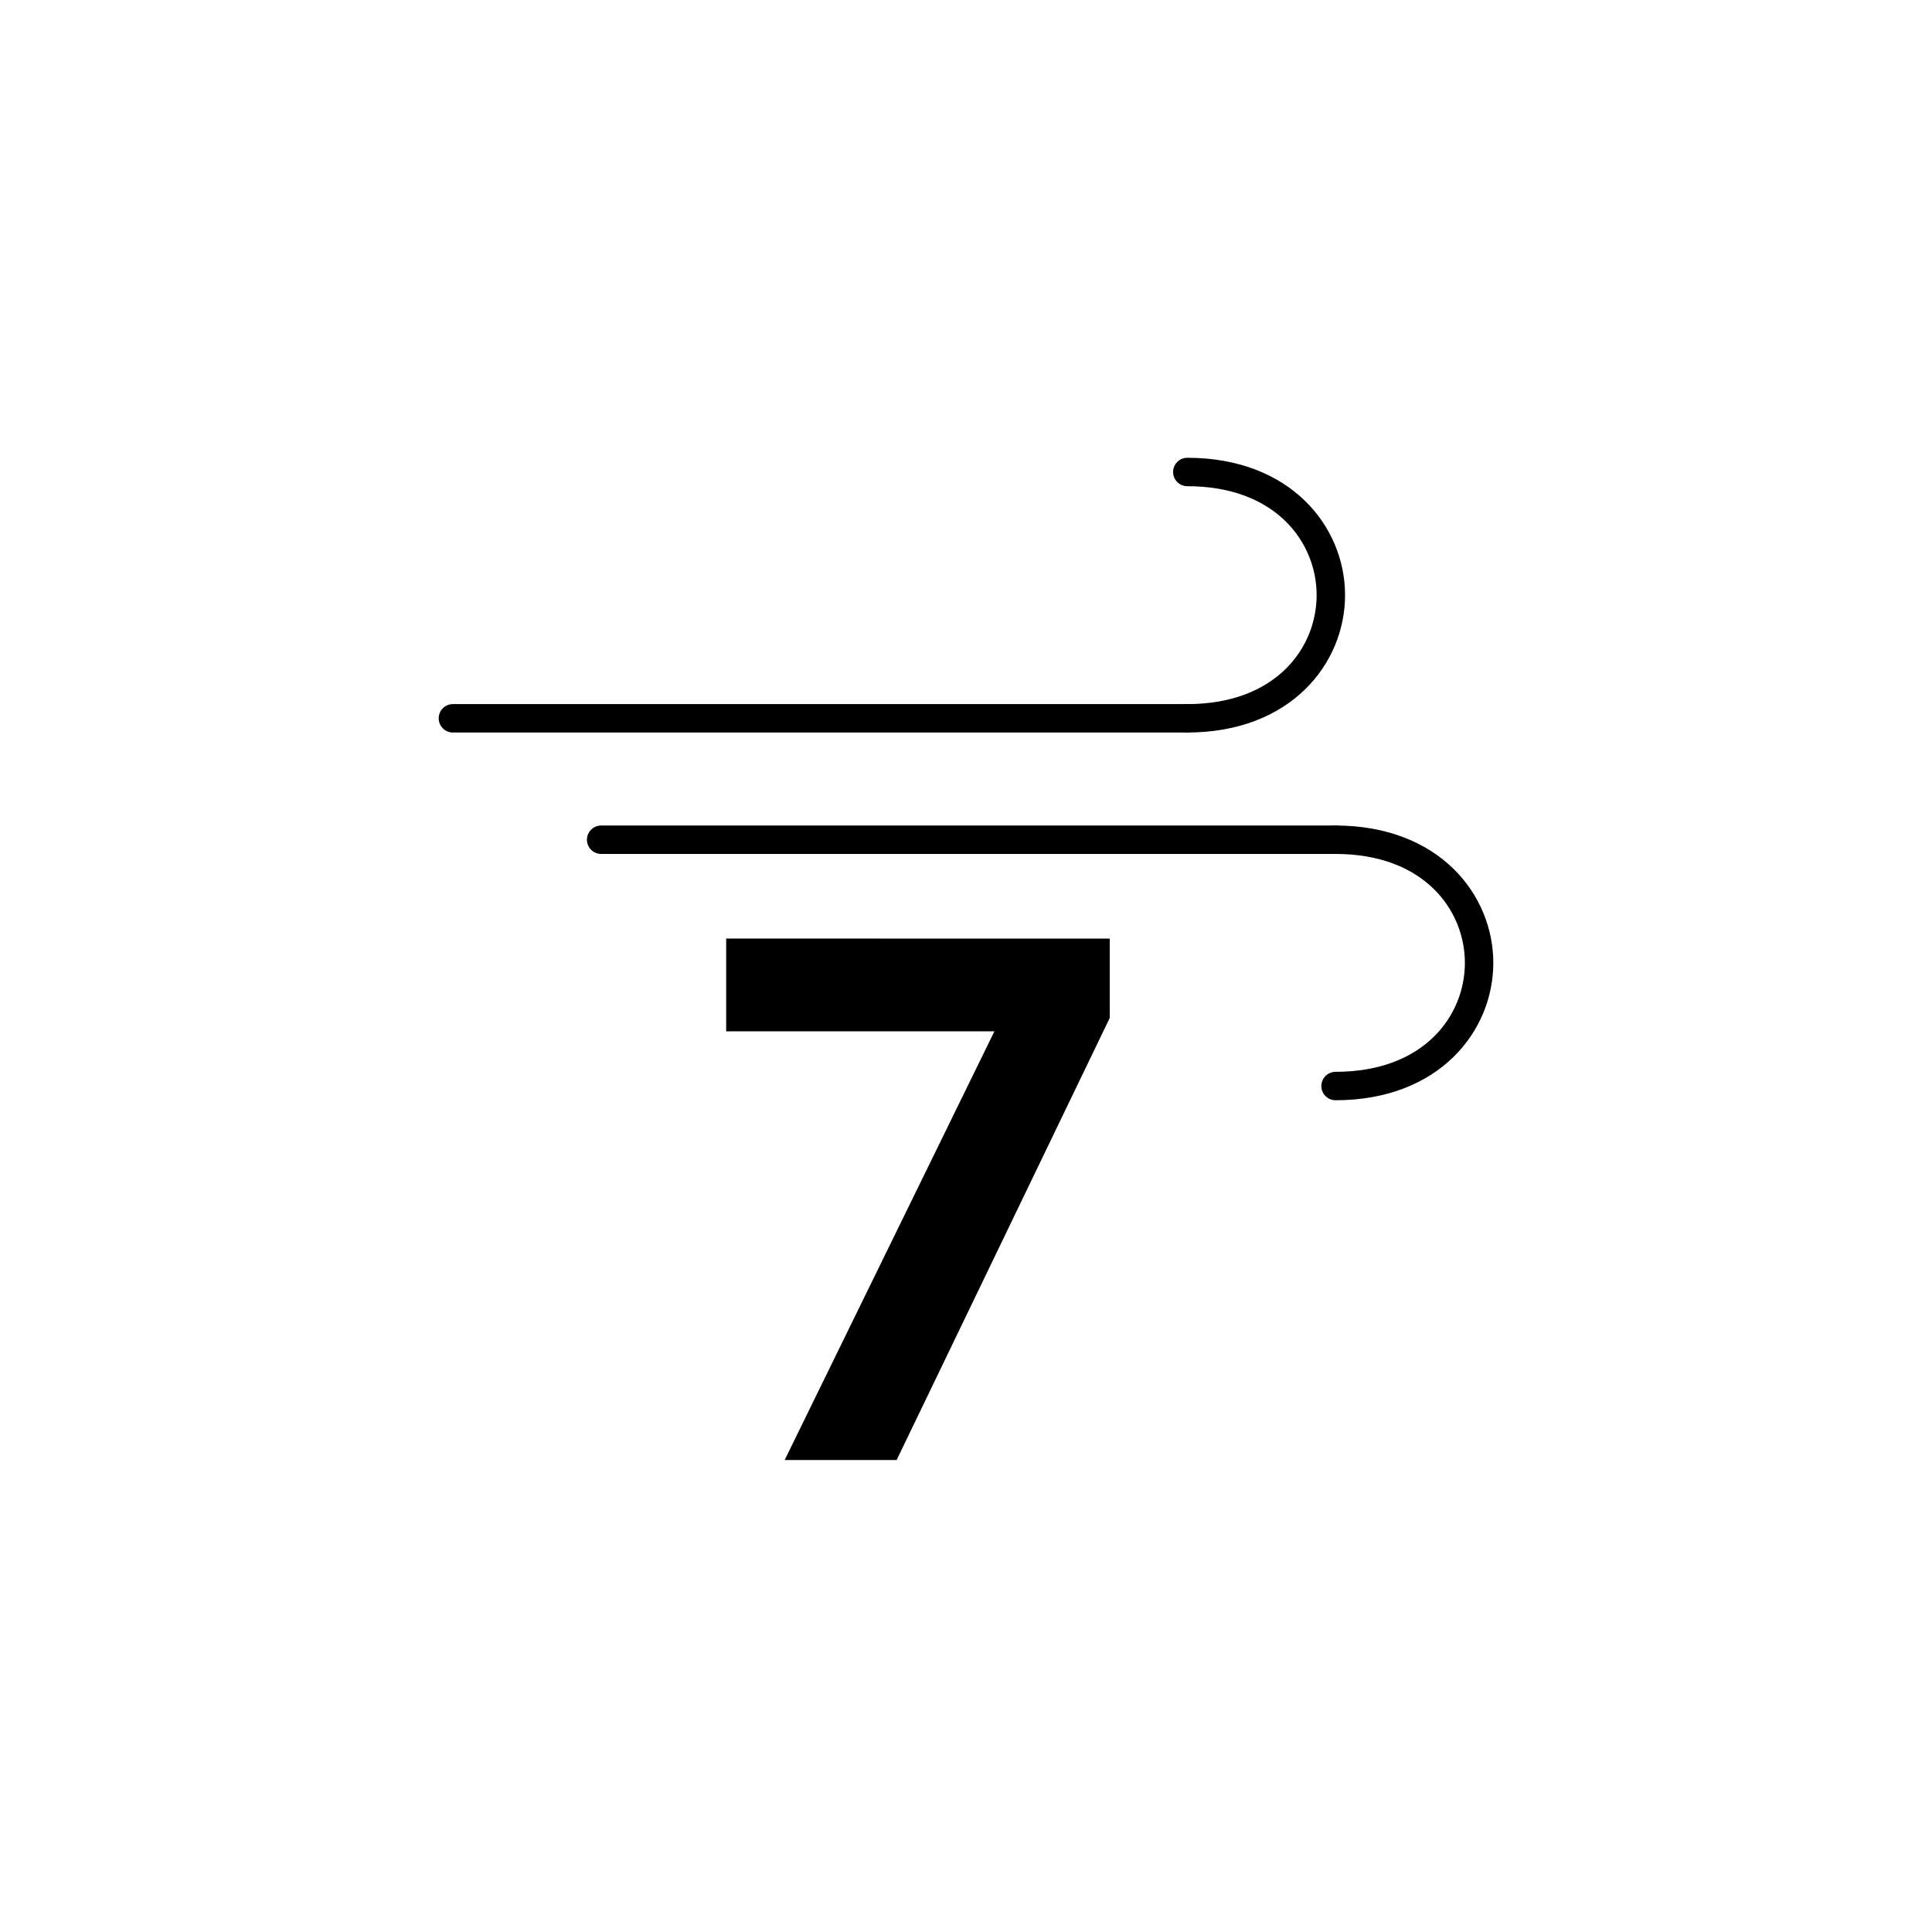
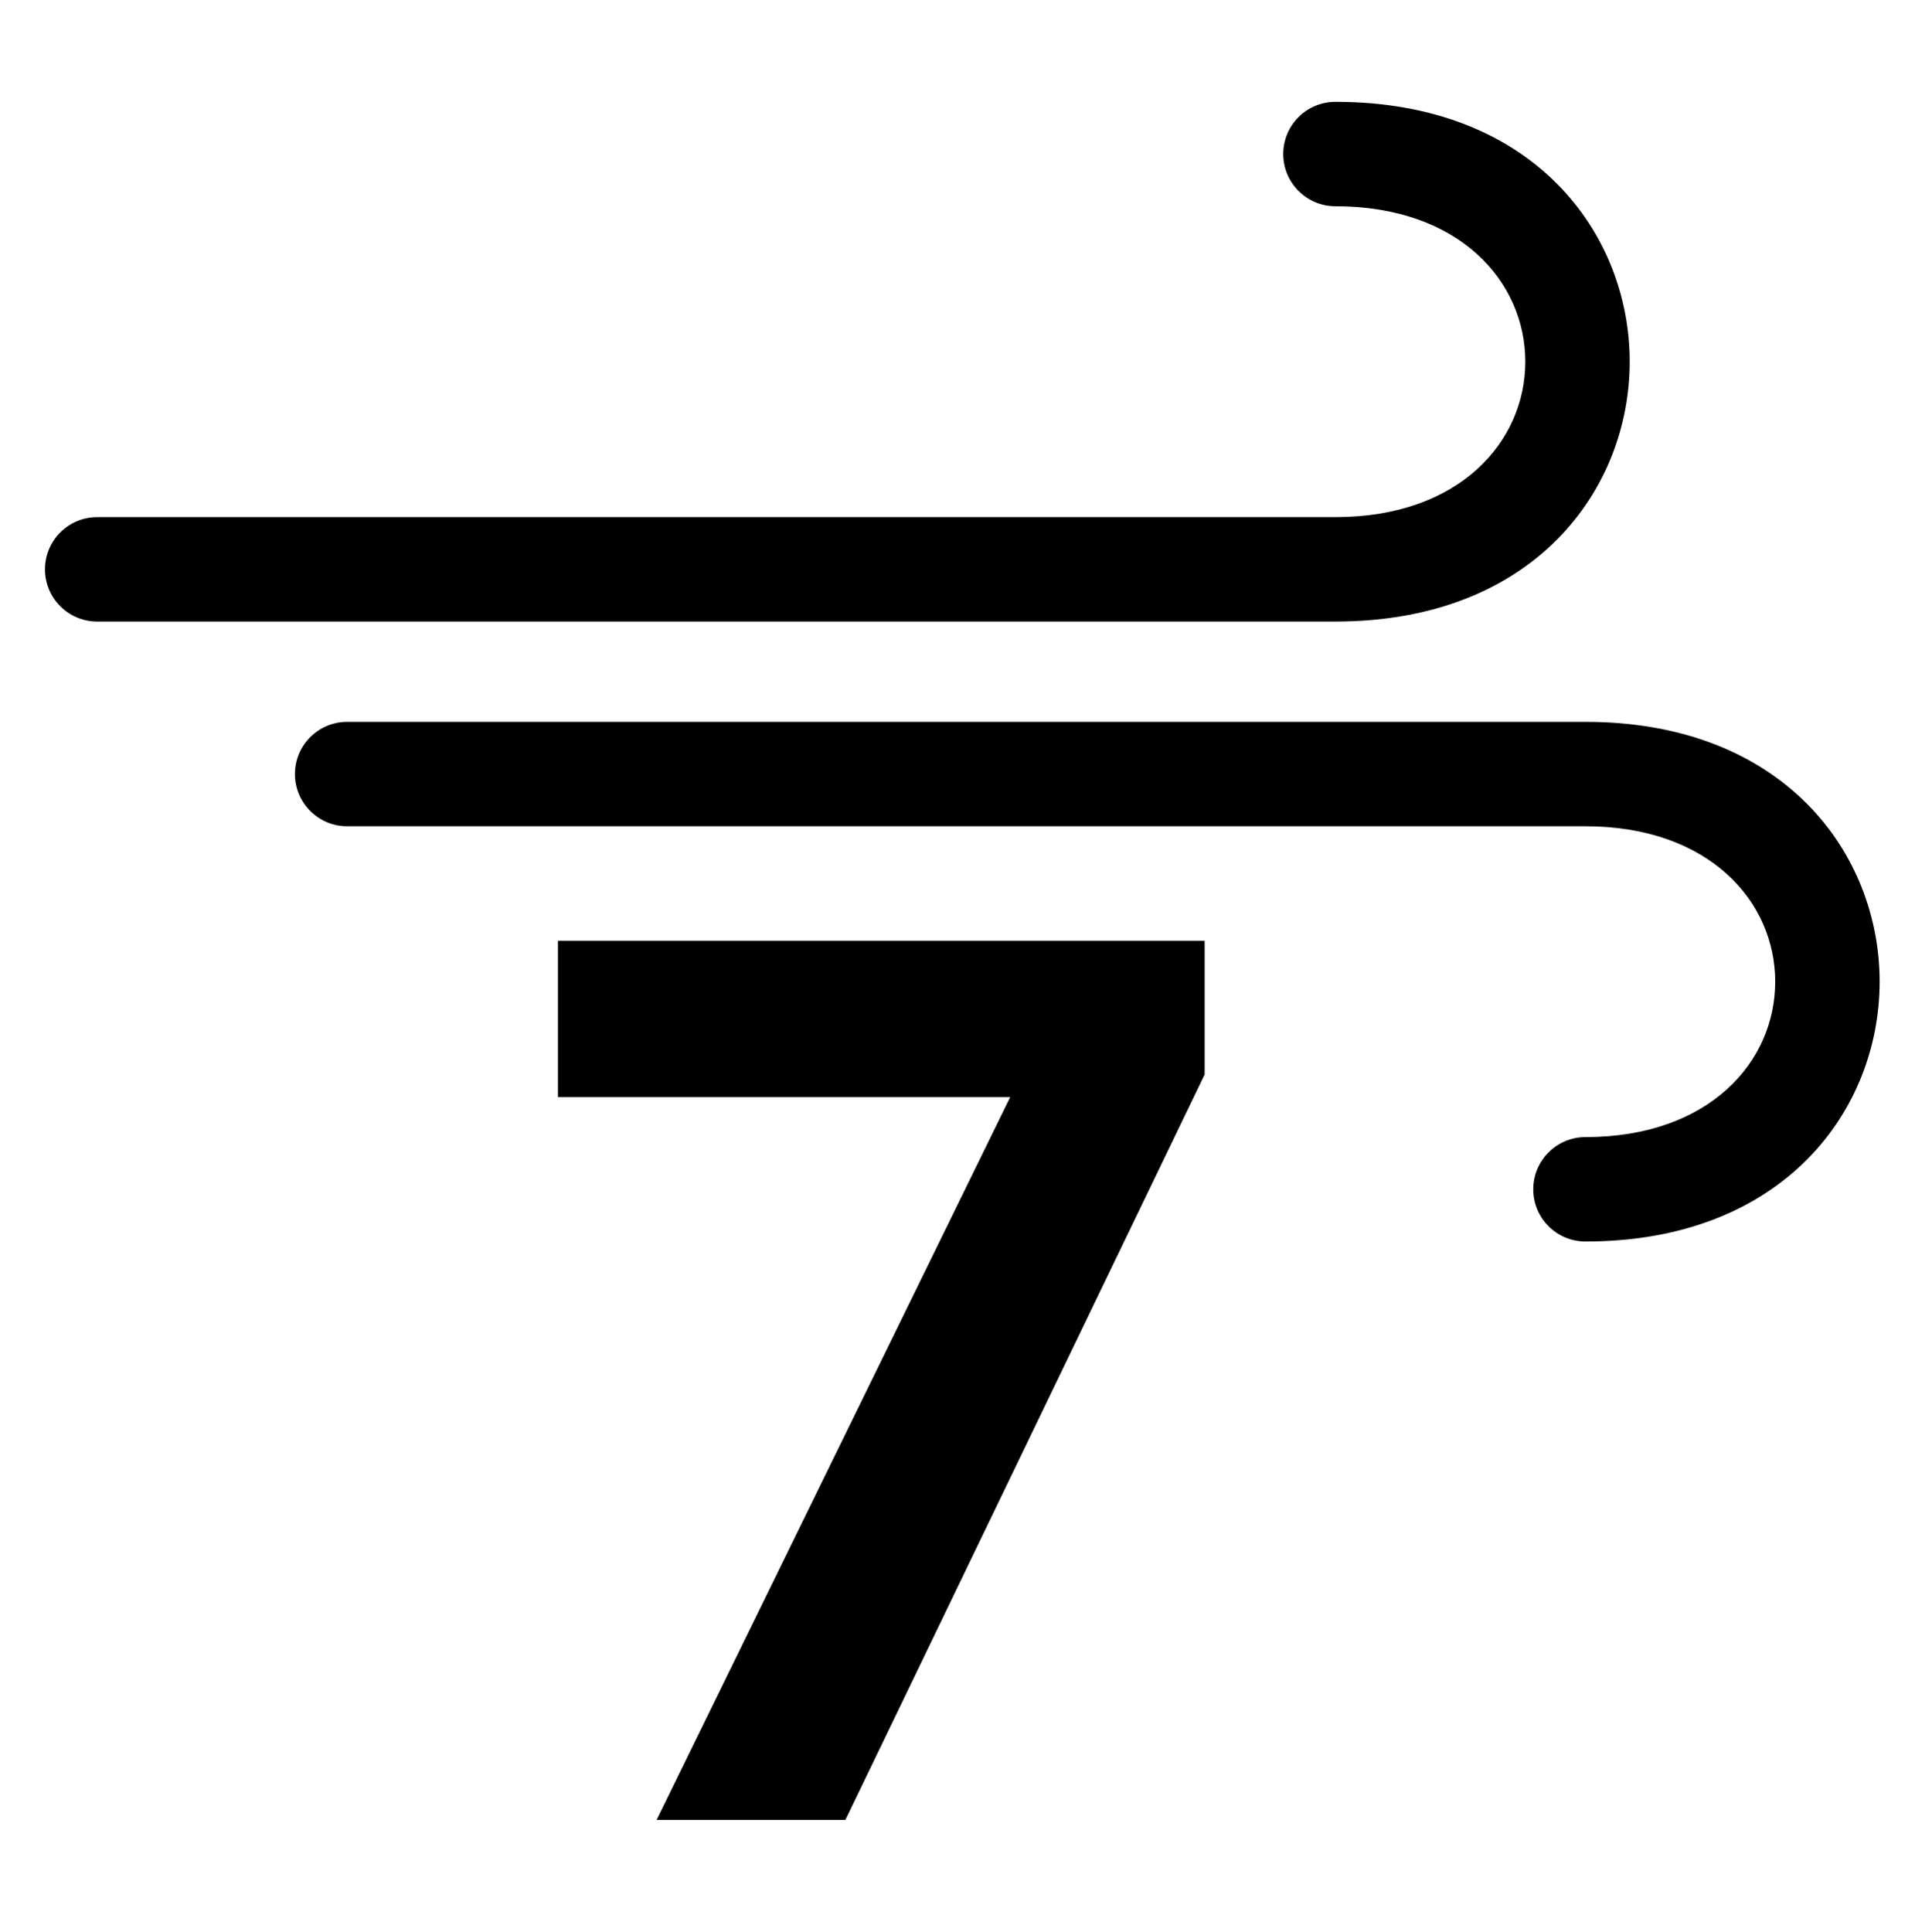
- <svg xmlns="http://www.w3.org/2000/svg" version="1.1" id="Layer_1" x="0px" y="0px" width="283.46px" height="283.46px" viewBox="0 0 283.46 283.46" enable-background="new 0 0 283.46 283.46" xml:space="preserve">
-   <g>
-     <g>
-       <g>
-         <path fill="#010001" d="M195.949,125.289H88.2c-1.151,0-2.085-0.934-2.085-2.085s0.934-2.085,2.085-2.085h107.749     c1.151,0,2.085,0.934,2.085,2.085S197.1,125.289,195.949,125.289z" />
-         <path fill="#010001" d="M195.949,161.426c-1.151,0-2.085-0.934-2.085-2.085s0.934-2.085,2.085-2.085     c13.038,0,18.977-8.285,18.977-15.983s-5.938-15.984-18.977-15.984c-1.151,0-2.085-0.934-2.085-2.085s0.934-2.085,2.085-2.085     c15.196,0,23.146,10.139,23.146,20.154C219.095,151.288,211.145,161.426,195.949,161.426z" />
-       </g>
-       <g>
-         <path fill="#010001" d="M174.199,107.474H66.45c-1.151,0-2.085-0.934-2.085-2.085s0.934-2.085,2.085-2.085h107.749     c1.151,0,2.085,0.934,2.085,2.085S175.35,107.474,174.199,107.474z" />
-         <path fill="#010001" d="M174.199,107.474c-1.151,0-2.085-0.934-2.085-2.085s0.934-2.085,2.085-2.085     c13.037,0,18.975-8.286,18.975-15.984c0-7.699-5.938-15.985-18.975-15.985c-1.151,0-2.085-0.934-2.085-2.085     s0.934-2.085,2.085-2.085c15.195,0,23.146,10.139,23.146,20.155C197.344,97.335,189.394,107.474,174.199,107.474z" />
-       </g>
-     </g>
-     <path d="M162.818,137.706v11.649l-31.264,64.855h-16.428l30.773-62.896h-39.356v-13.61L162.818,137.706L162.818,137.706z" />
-   </g>
+ <svg xmlns="http://www.w3.org/2000/svg" version="1.1" id="Layer_1" x="0px" y="0px" width="283.465px" height="283.465px" viewBox="0 0 283.465 283.465" enable-background="new 0 0 283.465 283.465" xml:space="preserve">
+   <path fill-rule="evenodd" clip-rule="evenodd" d="M176.817,138.078v19.643l-52.733,109.41H96.375l51.902-106.095H81.895v-22.958  H176.817z M196.019,91.227c29.153,0,43.191-19.381,43.191-38.141c0-18.76-14.038-38.141-43.191-38.141  c-4.235,0-7.663,3.427-7.663,7.663c0,4.228,3.428,7.663,7.663,7.663c18.229,0,27.866,11.09,27.866,22.815  c0,11.726-9.638,22.816-27.866,22.816 M196.019,75.902H14.263c-4.228,0-7.663,3.435-7.663,7.663s3.435,7.663,7.663,7.663h181.755   M232.715,121.279c18.214,0,27.852,11.09,27.852,22.816c0,11.718-9.638,22.808-27.852,22.808c-4.235,0-7.662,3.442-7.662,7.663  c0,4.235,3.427,7.663,7.662,7.663c29.154,0,43.178-19.382,43.178-38.134c0-18.76-14.023-38.141-43.178-38.141 M232.715,105.954  H50.953c-4.228,0-7.663,3.427-7.663,7.663c0,4.228,3.435,7.663,7.663,7.663h181.762" />
</svg>
